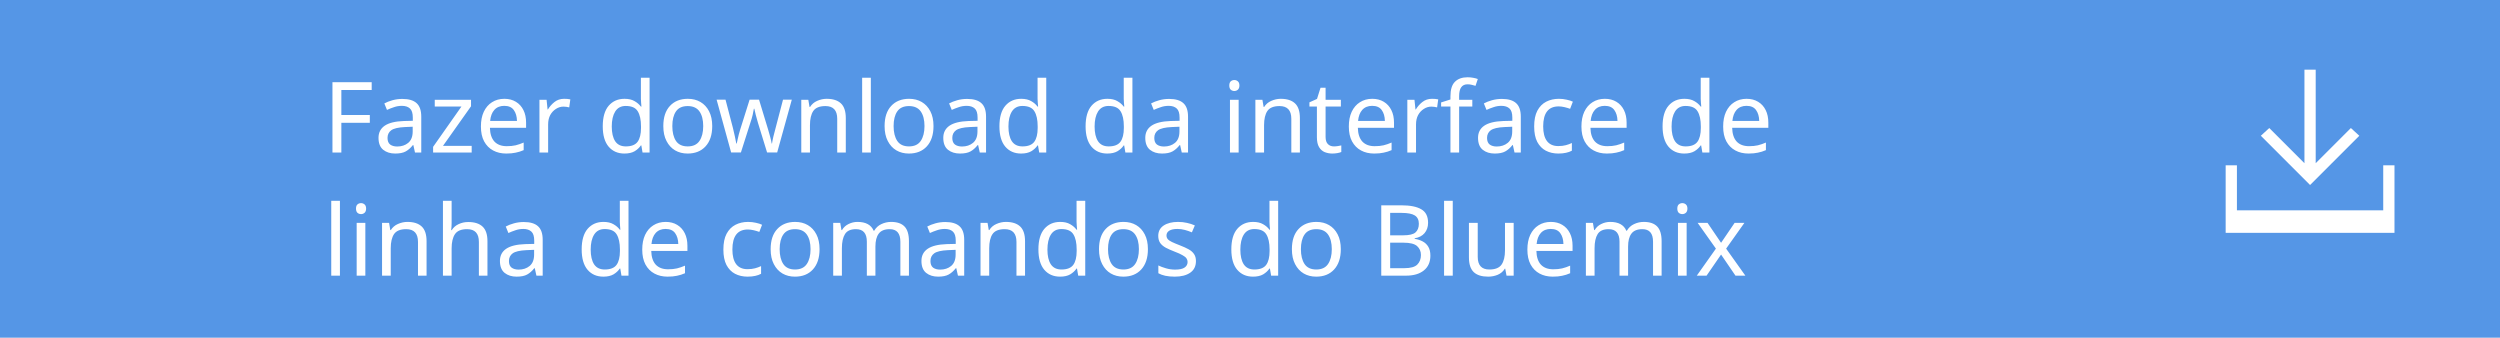
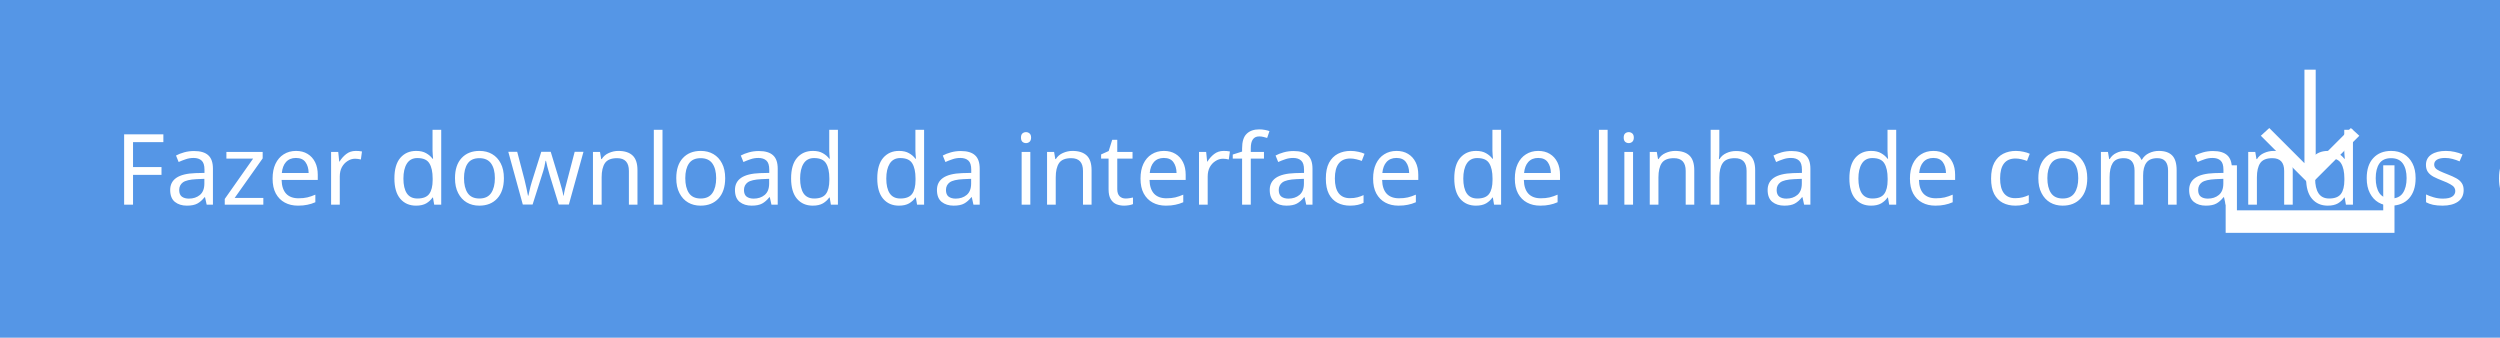
<svg xmlns="http://www.w3.org/2000/svg" version="1.1" id="Layer_1" x="0px" y="0px" width="355.4px" height="48px" viewBox="149 -12 355.4 48" style="enable-background:new 149 -12 355.4 48;" xml:space="preserve">
-   <defs id="defs17" />
-   <style type="text/css" id="style3">
+   <style type="text/css">
	.st0{fill:#5596E6;}
	.st1{fill:#FFFFFF;}
	.st2{font-family:'HelvNeueBoldforIBM';}
	.st3{font-size:14px;}
</style>
-   <rect x="149" y="-12" class="st0" width="355.4" height="48" id="rect5" />
-   <text class="st1 st2 st3" id="text7" style="font-style:normal;font-variant:normal;font-weight:normal;font-stretch:normal;font-size:14px;line-height:125%;font-family:HelvNeueBoldforIBM;-inkscape-font-specification:'HelvNeueBoldforIBM, Normal';text-align:start;writing-mode:lr-tb;text-anchor:start;fill:#ffffff" x="194.904" y="9.69">
-     <tspan id="tspan3347" x="194.904" y="9.69">Fazer download da interface de </tspan>
-     <tspan id="tspan3349" x="194.904" y="27.19">linha de comandos do Bluemix</tspan>
-   </text>
-   <g id="g9">
-     <polygon class="st1" points="484.4,7.3 483.2,6.2 478.2,11.2 478.2,-2.1 476.6,-2.1 476.6,11.2 471.6,6.2 470.4,7.3 477.4,14.3     " id="polygon11" />
-     <polygon class="st1" points="487.8,11.5 487.8,17.9 467,17.9 467,11.5 465.4,11.5 465.4,17.9 465.4,21.1 467,21.1 487.8,21.1    489.4,21.1 489.4,17.9 489.4,11.5  " id="polygon13" />
+   <rect x="149" y="-12" class="st0" width="355.4" height="48" />
+   <text transform="matrix(1 0 0 1 165.2869 17.0946)" class="st1 st2 st3">Fazer download da interface de linha de comandos do Bluemix</text>
+   <g>
+     <polygon class="st1" points="484.4,7.3 483.2,6.2 478.2,11.2 478.2,-2.1 476.6,-2.1 476.6,11.2 471.6,6.2 470.4,7.3 477.4,14.3     " />
+     <polygon class="st1" points="487.8,11.5 487.8,17.9 467,17.9 467,11.5 465.4,11.5 465.4,17.9 465.4,21.1 467,21.1 487.8,21.1    489.4,21.1 489.4,17.9 489.4,11.5  " />
  </g>
</svg>
